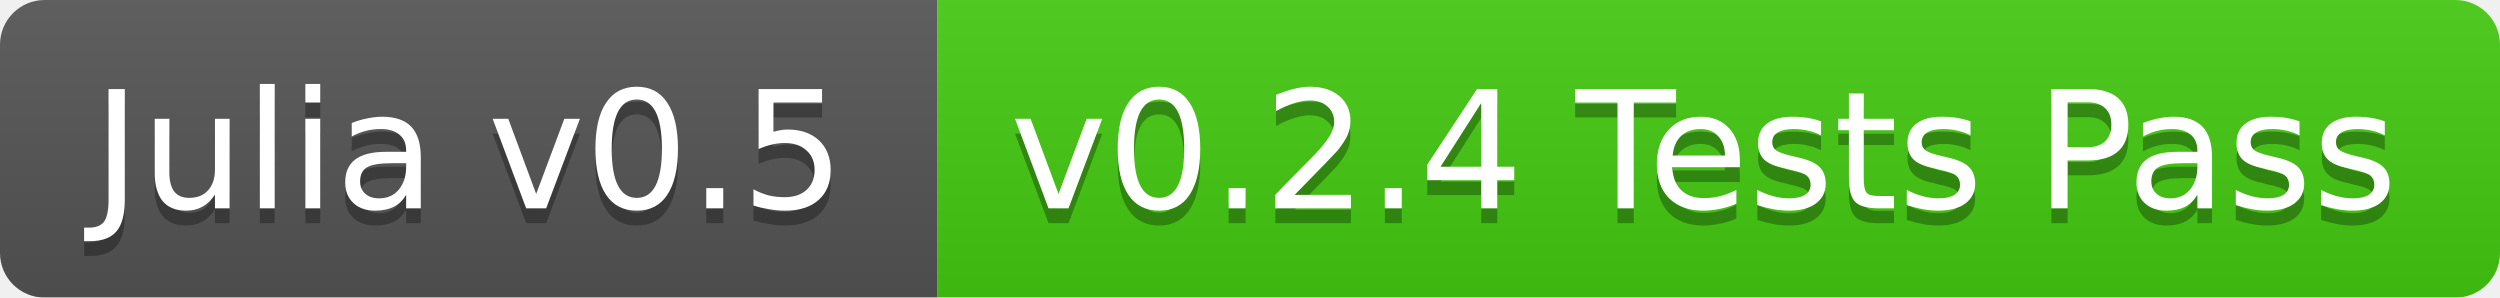
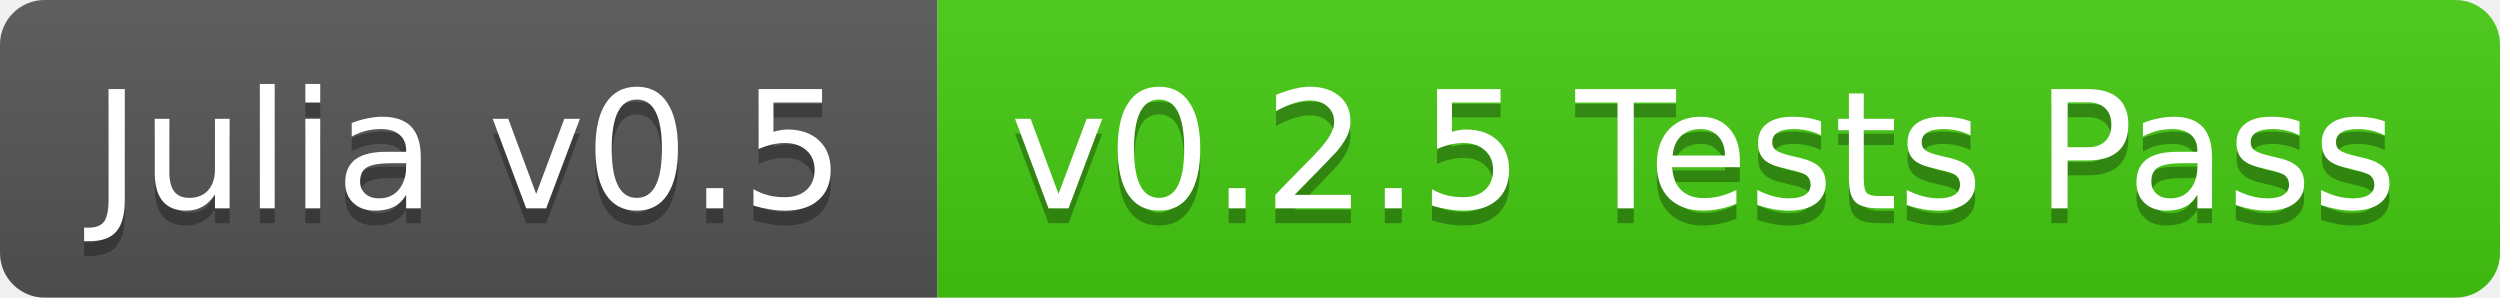
<svg xmlns="http://www.w3.org/2000/svg" width="168" height="20">
  <linearGradient id="b" x2="0" y2="100%">
    <stop offset="0" stop-color="#bbb" stop-opacity=".1" />
    <stop offset="1" stop-opacity=".1" />
  </linearGradient>
-   <mask id="a">
+   <clipPath id="a">
    <rect width="168" height="20" rx="3" fill="#fff" />
-   </mask>
-   <g mask="url(#a)">
+   </clipPath>
+   <g clip-path="url(#a)">
    <path fill="#555" d="M0 0h63v20H0z" />
    <path fill="#4c1" d="M63 0h105v20H63z" />
    <path fill="url(#b)" d="M0 0h168v20H0z" />
  </g>
  <g fill="#fff" text-anchor="middle" font-family="DejaVu Sans,Verdana,Geneva,sans-serif" font-size="11">
    <text x="31.5" y="15" fill="#010101" fill-opacity=".3">Julia v0.5</text>
    <text x="31.5" y="14">Julia v0.5</text>
-     <text x="114.5" y="15" fill="#010101" fill-opacity=".3">v0.2.4 Tests Pass</text>
-     <text x="114.5" y="14">v0.2.4 Tests Pass</text>
+     <text x="114.5" y="15" fill="#010101" fill-opacity=".3">v0.2.5 Tests Pass</text>
+     <text x="114.5" y="14">v0.2.5 Tests Pass</text>
  </g>
</svg>
